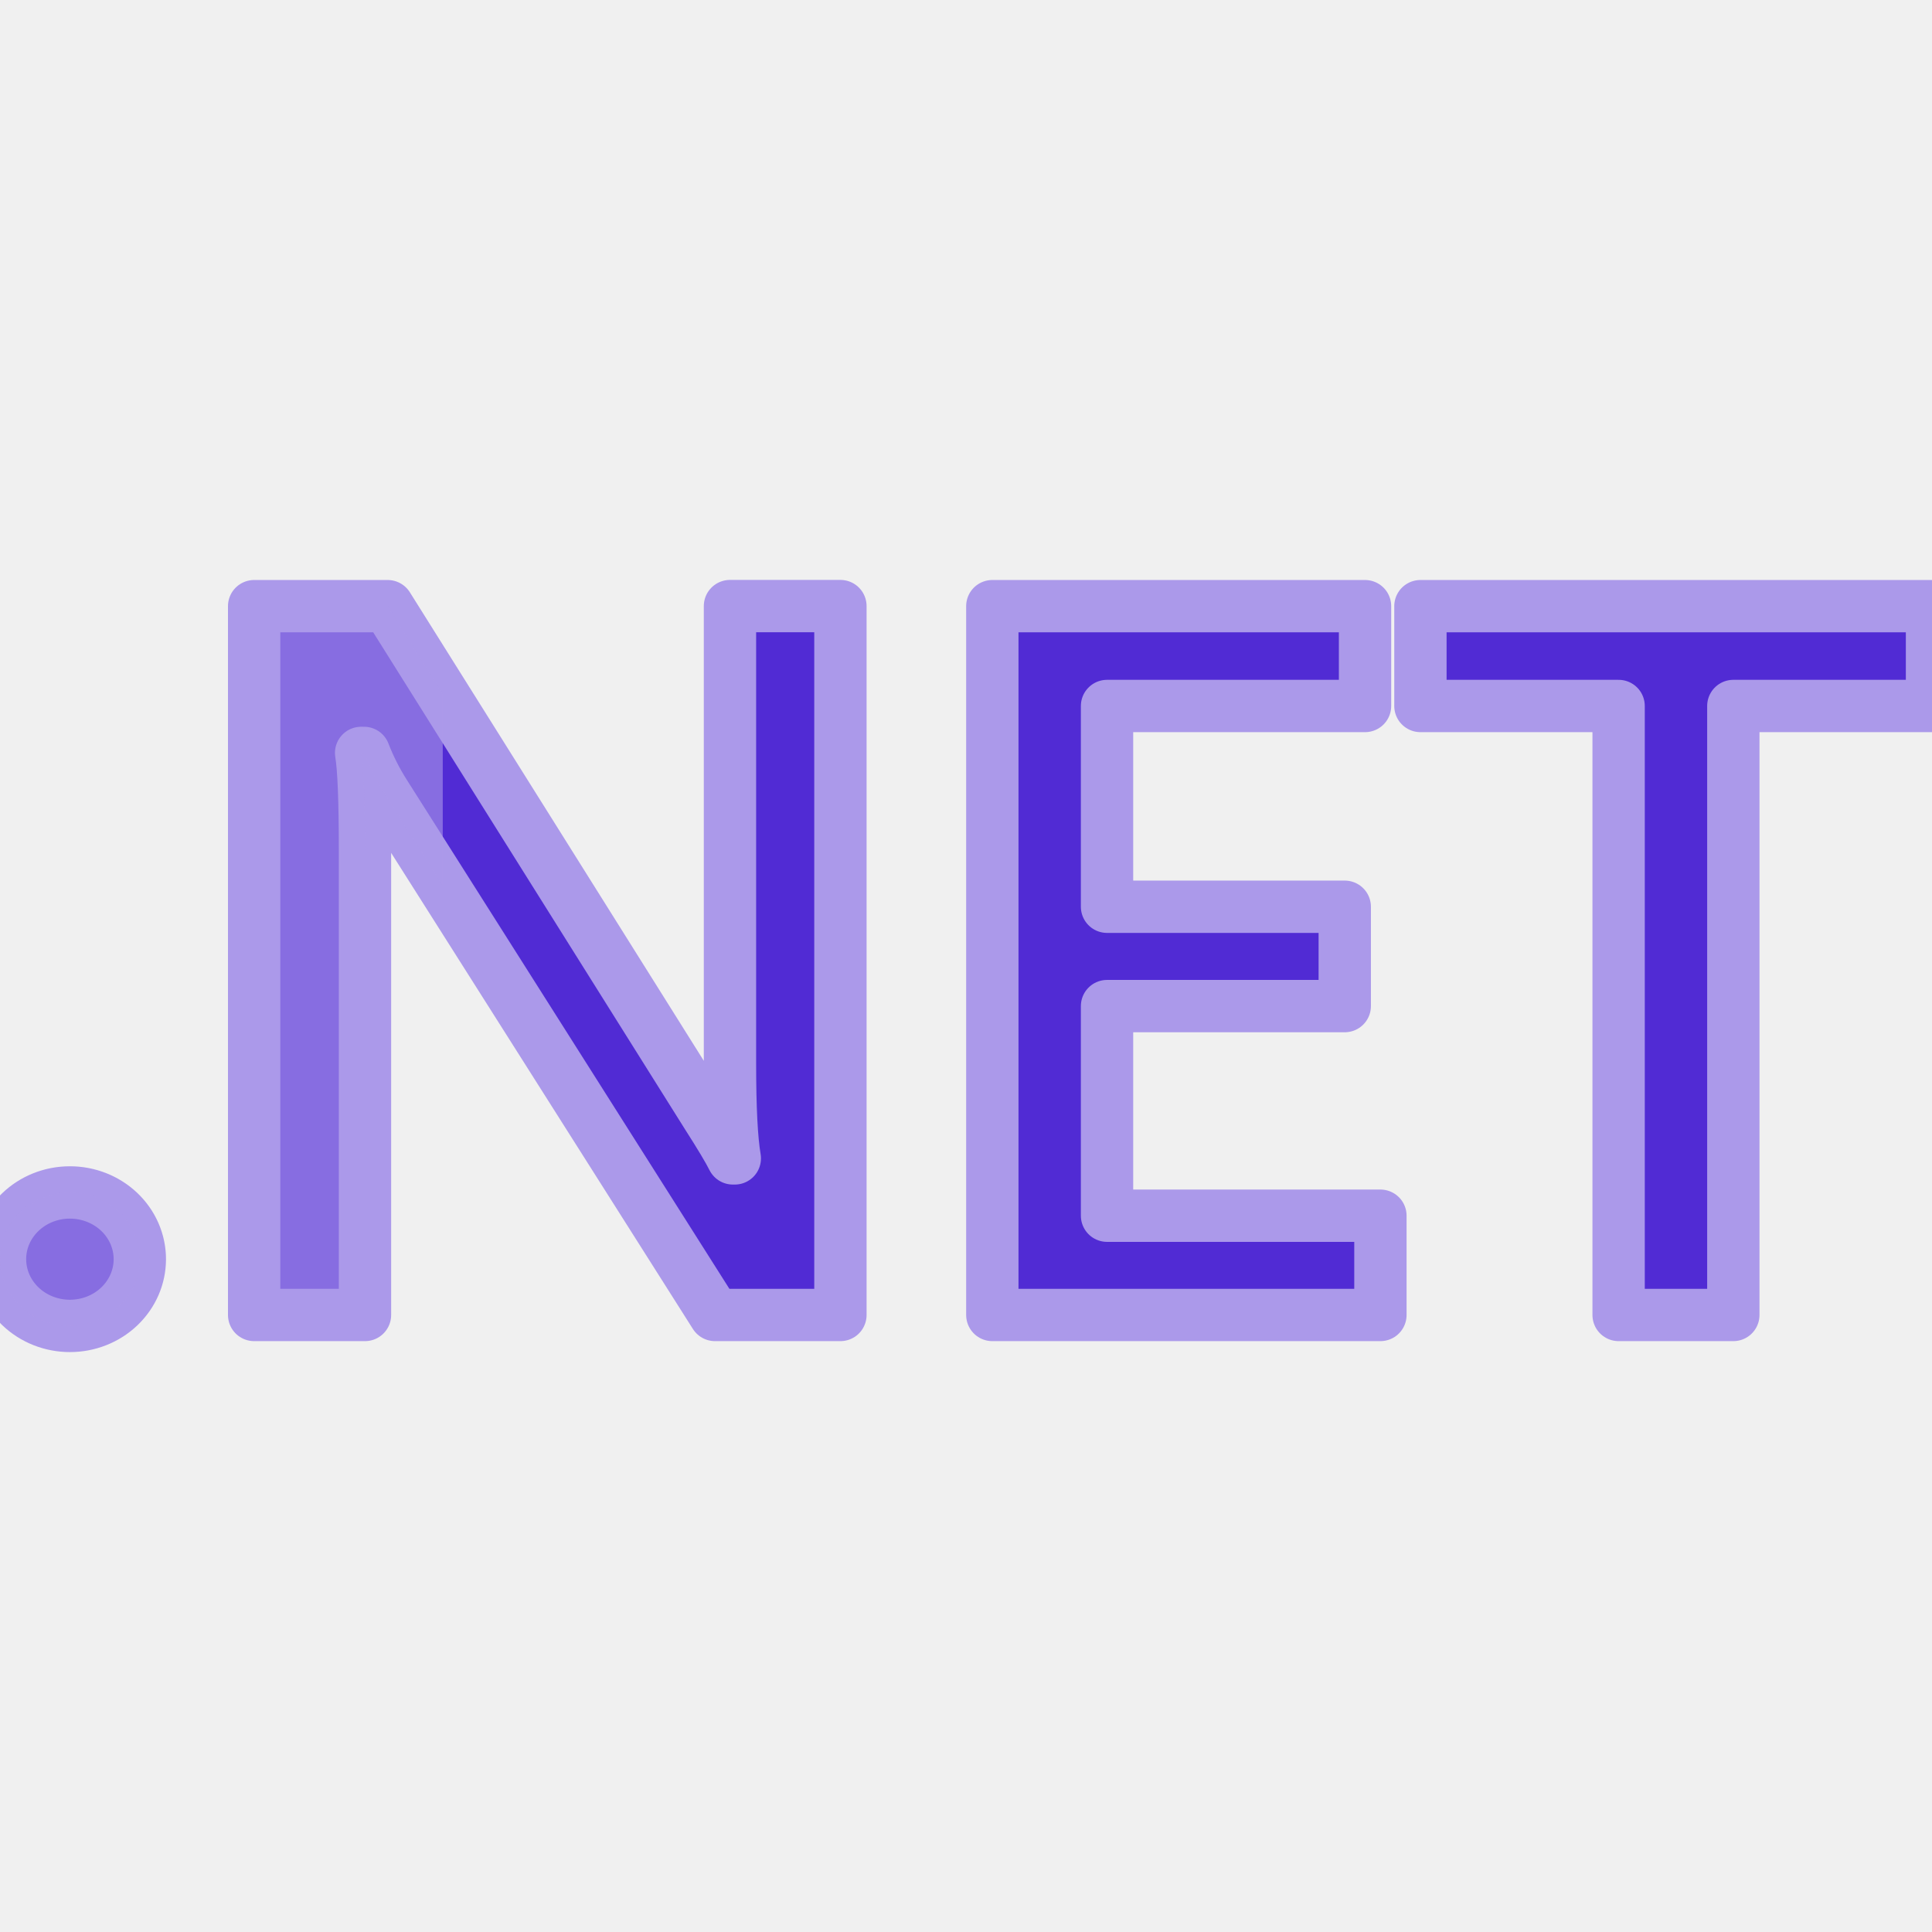
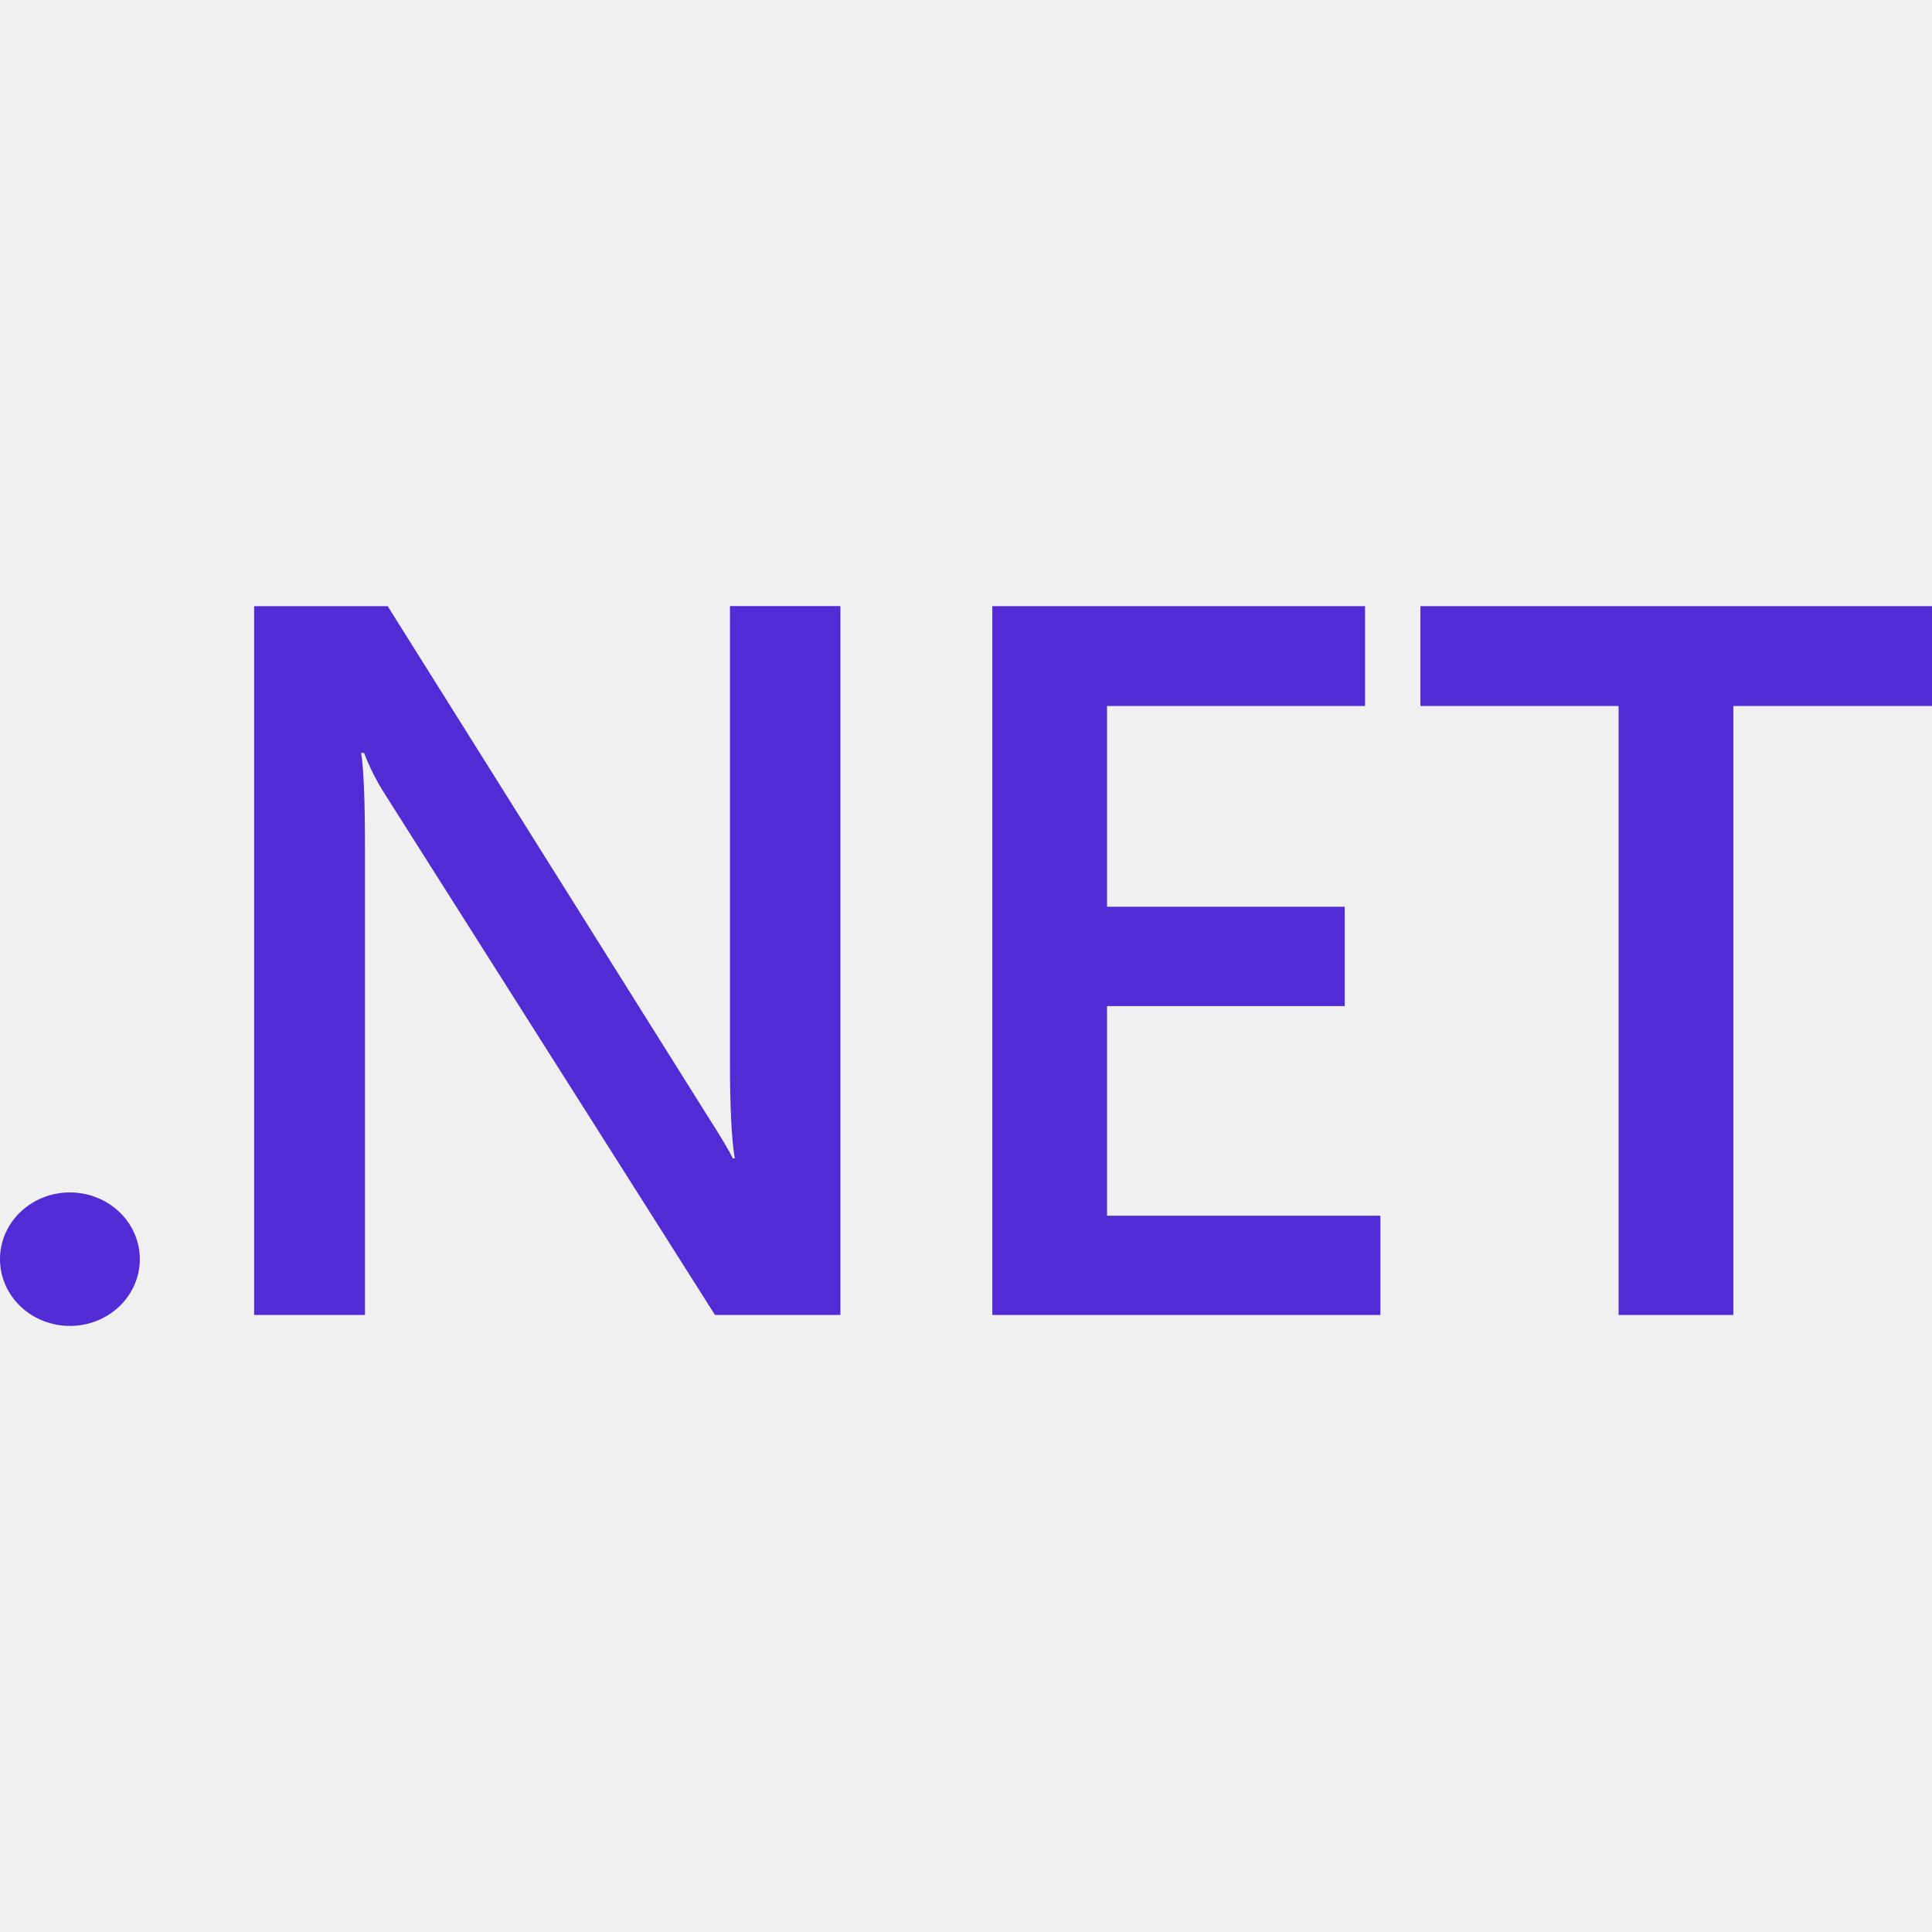
<svg xmlns="http://www.w3.org/2000/svg" viewBox="0 0 24 24" role="img" aria-label=".NET / ASP.NET Core">
-   <defs>
-     <clipPath id="tss_dotnet_cs">
-       <path clip-rule="evenodd" d="M24 8.77h-2.468v7.565h-1.425V8.77h-2.462V7.53H24zm-6.852 7.565h-4.821V7.53h4.63v1.24h-3.205v2.494h2.953v1.234h-2.953v2.604h3.396zm-6.708 0H8.882L4.78 9.863a2.896 2.896 0 0 1-.258-.51h-.036c.032.189.048.592.048 1.21v5.772H3.157V7.53h1.659l3.965 6.32c.167.261.275.442.323.54h.024c-.04-.233-.06-.629-.06-1.185V7.529h1.372zm-8.703-.693a.868.829 0 0 1-.869.829.868.829 0 0 1-.868-.83.868.829 0 0 1 .868-.828.868.829 0 0 1 .869.829Z" />
-     </clipPath>
-   </defs>
-   <style>@keyframes tss_dotnet_fl{0%,100%{fill-opacity:0.55}34%,84%{fill-opacity:1}}@keyframes tss_dotnet_sw{0%{transform:translateX(-22px) skewX(-22deg)}45%,82%{transform:translateX(24px) skewX(-22deg)}100%{transform:translateX(24px) skewX(-22deg)}}.tss_dotnet_fl{animation:tss_dotnet_fl 3.6s ease-in-out infinite}.tss_dotnet_sw{animation:tss_dotnet_sw 3.6s cubic-bezier(0.22,1,0.36,1) infinite}@keyframes tss_dotnet_sp0{0%,0%{stroke-dashoffset:100;stroke-opacity:1}30%,78%{stroke-dashoffset:0;stroke-opacity:0.25}100%{stroke-dashoffset:-100;stroke-opacity:1}}.tss_dotnet_sp0{stroke-dasharray:100;animation:tss_dotnet_sp0 3.6s cubic-bezier(0.22,1,0.36,1) infinite}@keyframes tss_dotnet_sp1{0%,6%{stroke-dashoffset:100;stroke-opacity:1}35%,78%{stroke-dashoffset:0;stroke-opacity:0.25}100%{stroke-dashoffset:-100;stroke-opacity:1}}.tss_dotnet_sp1{stroke-dasharray:100;animation:tss_dotnet_sp1 3.6s cubic-bezier(0.22,1,0.36,1) infinite}@keyframes tss_dotnet_sp2{0%,12%{stroke-dashoffset:100;stroke-opacity:1}40%,78%{stroke-dashoffset:0;stroke-opacity:0.25}100%{stroke-dashoffset:-100;stroke-opacity:1}}.tss_dotnet_sp2{stroke-dasharray:100;animation:tss_dotnet_sp2 3.6s cubic-bezier(0.22,1,0.36,1) infinite}@keyframes tss_dotnet_sp3{0%,18%{stroke-dashoffset:100;stroke-opacity:1}44%,78%{stroke-dashoffset:0;stroke-opacity:0.25}100%{stroke-dashoffset:-100;stroke-opacity:1}}.tss_dotnet_sp3{stroke-dasharray:100;animation:tss_dotnet_sp3 3.6s cubic-bezier(0.22,1,0.36,1) infinite}@media (prefers-reduced-motion: reduce){.tss_dotnet_fl,.tss_dotnet_sw{animation:none!important;transform:none!important;fill-opacity:1!important}.tss_dotnet_sp0{animation:none!important;stroke-dashoffset:0!important;stroke-opacity:0!important}.tss_dotnet_sp1{animation:none!important;stroke-dashoffset:0!important;stroke-opacity:0!important}.tss_dotnet_sp2{animation:none!important;stroke-dashoffset:0!important;stroke-opacity:0!important}.tss_dotnet_sp3{animation:none!important;stroke-dashoffset:0!important;stroke-opacity:0!important}}</style>
-   <path class="tss_dotnet_fl" fill="#512BD4" fill-rule="evenodd" d="M24 8.77h-2.468v7.565h-1.425V8.77h-2.462V7.53H24zm-6.852 7.565h-4.821V7.53h4.63v1.24h-3.205v2.494h2.953v1.234h-2.953v2.604h3.396zm-6.708 0H8.882L4.78 9.863a2.896 2.896 0 0 1-.258-.51h-.036c.032.189.048.592.048 1.21v5.772H3.157V7.53h1.659l3.965 6.32c.167.261.275.442.323.54h.024c-.04-.233-.06-.629-.06-1.185V7.529h1.372zm-8.703-.693a.868.829 0 0 1-.869.829.868.829 0 0 1-.868-.83.868.829 0 0 1 .868-.828.868.829 0 0 1 .869.829Z" />
-   <path class="tss_dotnet_sp0" pathLength="100" fill="none" stroke="#AB99EA" stroke-width="0.65" stroke-linecap="round" stroke-linejoin="round" d="M24 8.77 h-2.468 v7.565 h-1.425 V8.77 h-2.462 V7.53 H24 Z" />
-   <path class="tss_dotnet_sp1" pathLength="100" fill="none" stroke="#AB99EA" stroke-width="0.65" stroke-linecap="round" stroke-linejoin="round" d="M17.148 16.335 h-4.821 V7.53 h4.63 v1.24 h-3.205 v2.494 h2.953 v1.234 h-2.953 v2.604 h3.396 Z" />
-   <path class="tss_dotnet_sp2" pathLength="100" fill="none" stroke="#AB99EA" stroke-width="0.65" stroke-linecap="round" stroke-linejoin="round" d="M10.44 16.335 H8.882 L4.78 9.863 a2.896 2.896 0 0 1 -0.258 -0.51 h-0.036 c0.032 0.189 0.048 0.592 0.048 1.21 v5.772 H3.157 V7.53 h1.659 l3.965 6.32 c0.167 0.261 0.275 0.442 0.323 0.54 h0.024 c-0.04 -0.233 -0.06 -0.629 -0.06 -1.185 V7.529 h1.372 Z" />
-   <path class="tss_dotnet_sp3" pathLength="100" fill="none" stroke="#AB99EA" stroke-width="0.65" stroke-linecap="round" stroke-linejoin="round" d="M1.737 15.642 a0.868 0.829 0 0 1 -0.869 0.829 a0.868 0.829 0 0 1 -0.868 -0.83 a0.868 0.829 0 0 1 0.868 -0.828 a0.868 0.829 0 0 1 0.869 0.829 Z" />
-   <g clip-path="url(#tss_dotnet_cs)">
-     <rect class="tss_dotnet_sw" x="0" y="-2" width="5.5" height="28" fill="#AB99EA" fill-opacity="0.6" />
+   <style>@keyframes tss_dotnet_al{0%,92%{opacity:1}98%,100%{opacity:0}}.tss_dotnet_al{animation:tss_dotnet_al 3.6s linear infinite}@keyframes tss_dotnet_dt{0%{opacity:1}6%{opacity:0}12%{opacity:1}18%{opacity:0}24%,100%{opacity:1}}.tss_dotnet_dt{animation:tss_dotnet_dt 3.6s linear infinite}@keyframes tss_dotnet_gn{0%,16%{transform:scaleY(0);opacity:0}28%{transform:scaleY(1.12);opacity:1}34%,100%{transform:scaleY(1);opacity:1}}.tss_dotnet_gn{transform-box:fill-box;transform-origin:50% 100%;animation:tss_dotnet_gn 3.6s cubic-bezier(.34,1.4,.64,1) infinite}@keyframes tss_dotnet_fn{0%,58%{opacity:0}62%{opacity:.6}70%,100%{opacity:0}}.tss_dotnet_fn{opacity:0;animation:tss_dotnet_fn 3.6s ease-out infinite}@keyframes tss_dotnet_ge{0%,26%{transform:scaleY(0);opacity:0}38%{transform:scaleY(1.12);opacity:1}44%,100%{transform:scaleY(1);opacity:1}}.tss_dotnet_ge{transform-box:fill-box;transform-origin:50% 100%;animation:tss_dotnet_ge 3.6s cubic-bezier(.34,1.4,.64,1) infinite}@keyframes tss_dotnet_fe{0%,64%{opacity:0}68%{opacity:.6}76%,100%{opacity:0}}.tss_dotnet_fe{opacity:0;animation:tss_dotnet_fe 3.6s ease-out infinite}@keyframes tss_dotnet_gt{0%,36%{transform:scaleY(0);opacity:0}48%{transform:scaleY(1.12);opacity:1}54%,100%{transform:scaleY(1);opacity:1}}.tss_dotnet_gt{transform-box:fill-box;transform-origin:50% 100%;animation:tss_dotnet_gt 3.6s cubic-bezier(.34,1.4,.64,1) infinite}@keyframes tss_dotnet_ft{0%,70%{opacity:0}74%{opacity:.6}82%,100%{opacity:0}}.tss_dotnet_ft{opacity:0;animation:tss_dotnet_ft 3.6s ease-out infinite}@media (prefers-reduced-motion: reduce){.tss_dotnet_al,.tss_dotnet_dt,.tss_dotnet_fe,.tss_dotnet_fn,.tss_dotnet_ft,.tss_dotnet_ge,.tss_dotnet_gn,.tss_dotnet_gt{animation:none!important;transform:none!important}.tss_dotnet_fn,.tss_dotnet_fe,.tss_dotnet_ft{opacity:0!important}}</style>
+   <g class="tss_dotnet_al">
+     <path class="tss_dotnet_dt" fill="#512BD4" d="M1.737 15.642A0.868 0.829 0 0 1 0.868 16.471 0.868 0.829 0 0 1 1.11e-16 15.641 0.868 0.829 0 0 1 0.868 14.813 0.868 0.829 0 0 1 1.737 15.642Z" />
+     <g class="tss_dotnet_gn">
+       <path fill="#512BD4" d="M10.44 16.335H8.882L4.78 9.863A2.896 2.896 0 0 1 4.522 9.353H4.486C4.518 9.542 4.534 9.945 4.534 10.563V16.335H3.157V7.53H4.816L8.781 13.85C8.948 14.111 9.056 14.292 9.104 14.39H9.128C9.088 14.157 9.068 13.761 9.068 13.205V7.529H10.44Z" />
+       <path class="tss_dotnet_fn" fill="#fff" d="M10.44 16.335H8.882L4.78 9.863A2.896 2.896 0 0 1 4.522 9.353H4.486C4.518 9.542 4.534 9.945 4.534 10.563V16.335H3.157V7.53H4.816L8.781 13.85C8.948 14.111 9.056 14.292 9.104 14.39H9.128C9.088 14.157 9.068 13.761 9.068 13.205V7.529H10.44Z" />
+     </g>
+     <g class="tss_dotnet_ge">
+       <path fill="#512BD4" d="M17.148 16.335H12.327V7.53H16.957V8.77H13.752V11.264H16.705V12.498H13.752V15.102H17.148Z" />
+       <path class="tss_dotnet_fe" fill="#fff" d="M17.148 16.335H12.327V7.53H16.957V8.77H13.752V11.264H16.705V12.498H13.752V15.102H17.148Z" />
+     </g>
+     <g class="tss_dotnet_gt">
+       <path fill="#512BD4" d="M24 8.77H21.532V16.335H20.107V8.77H17.645V7.53H24Z" />
+       <path class="tss_dotnet_ft" fill="#fff" d="M24 8.77H21.532V16.335H20.107V8.77H17.645V7.53H24Z" />
+     </g>
  </g>
</svg>
